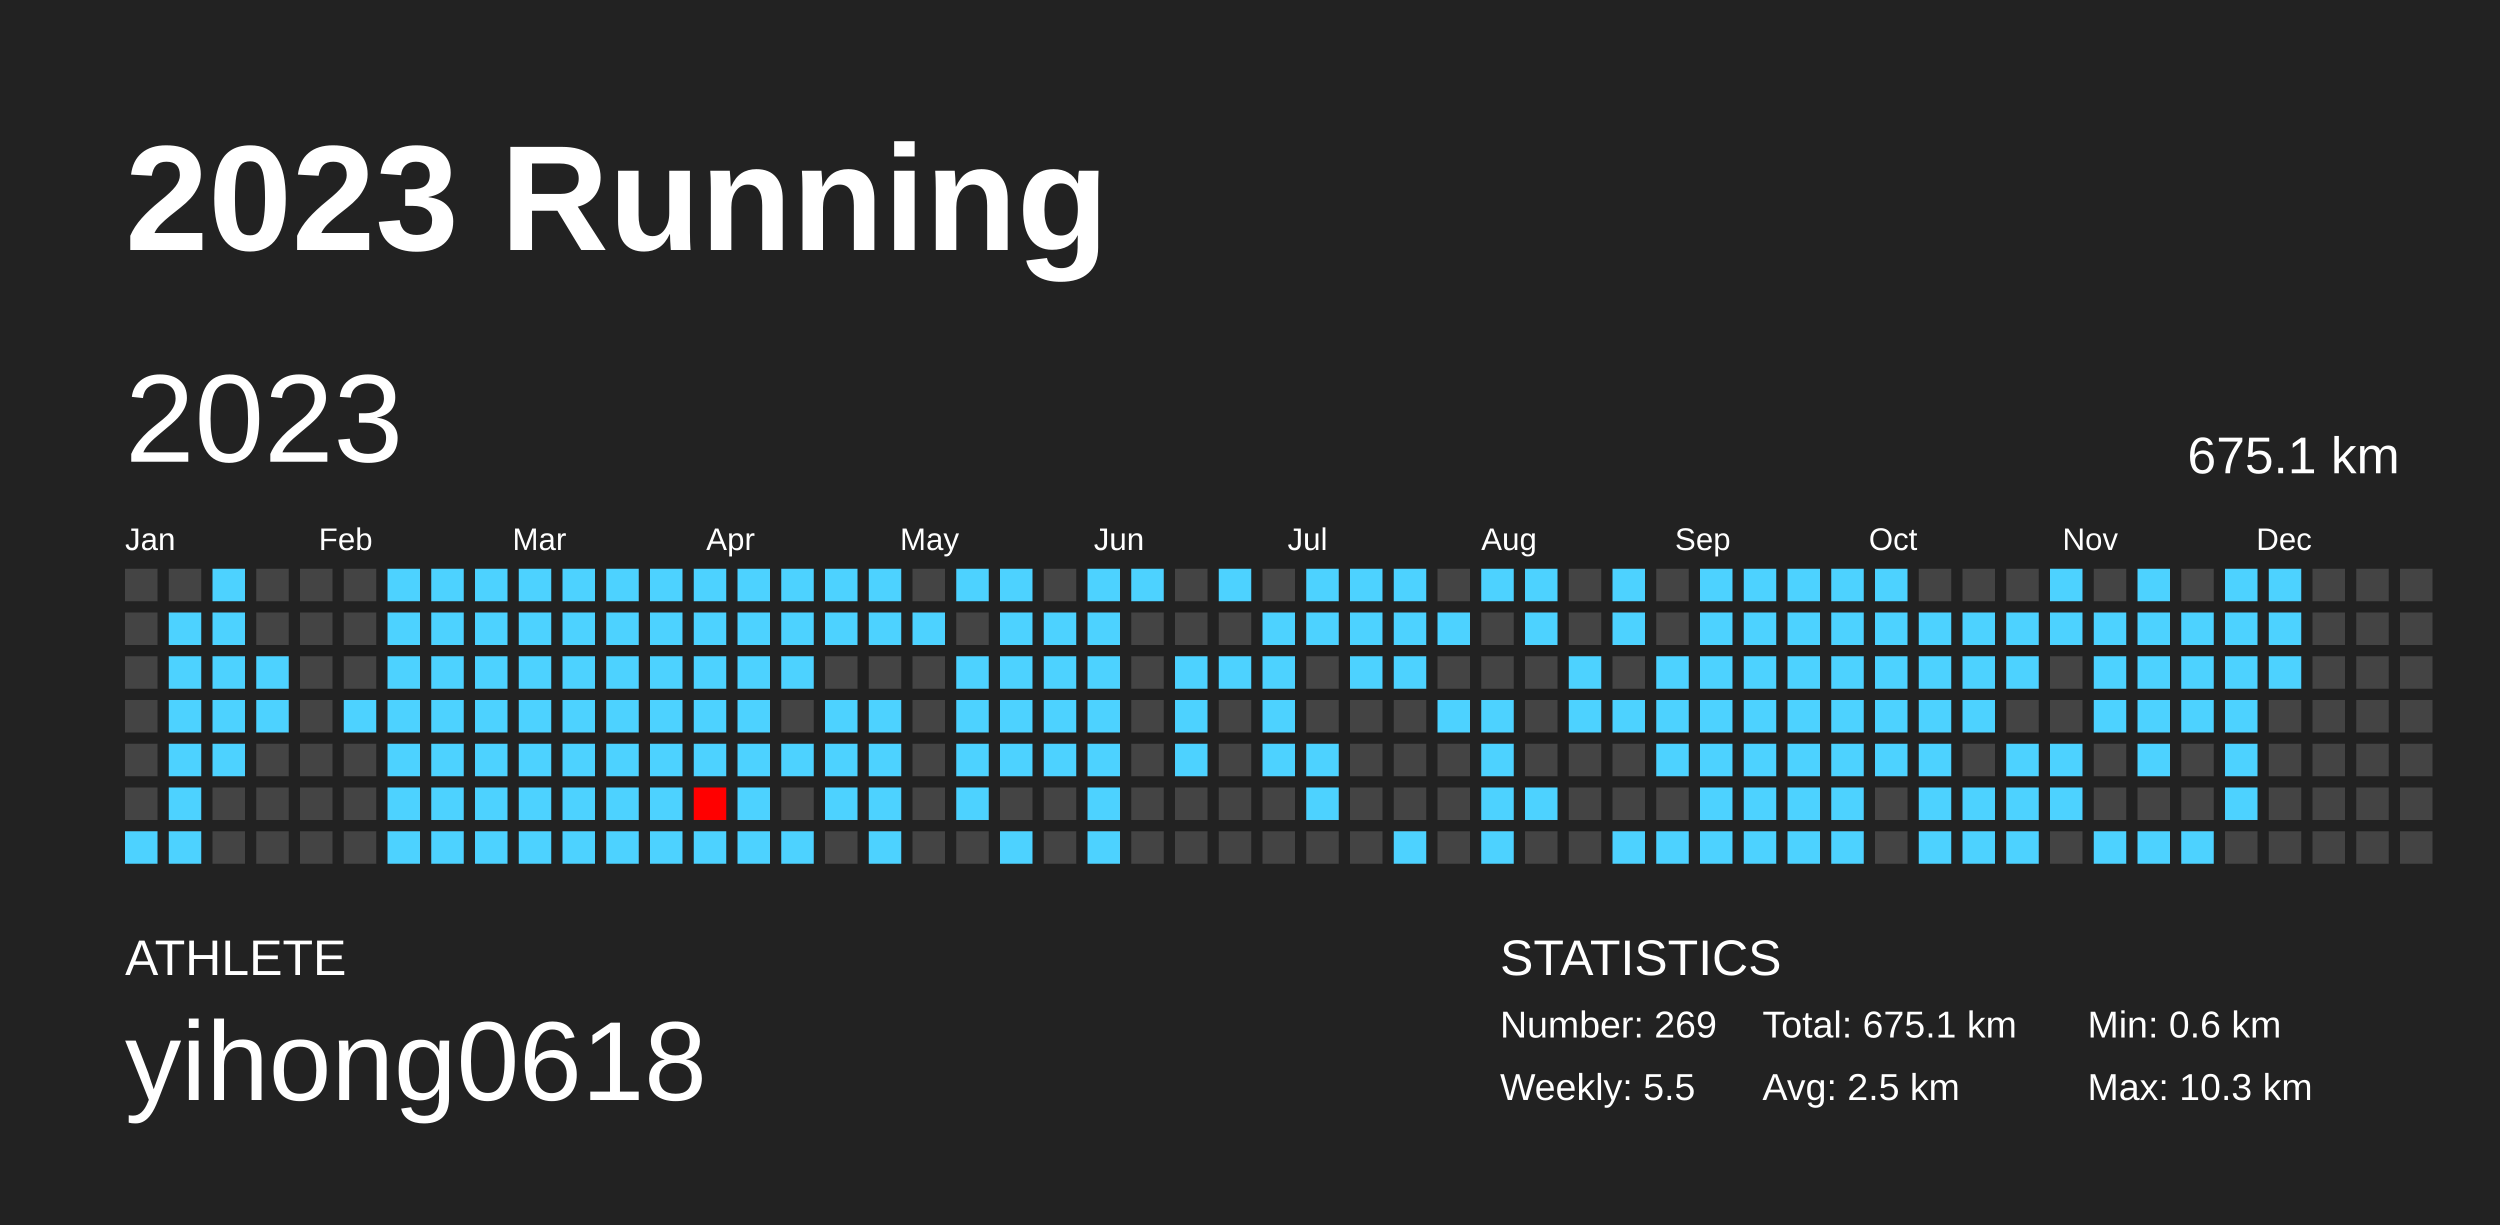
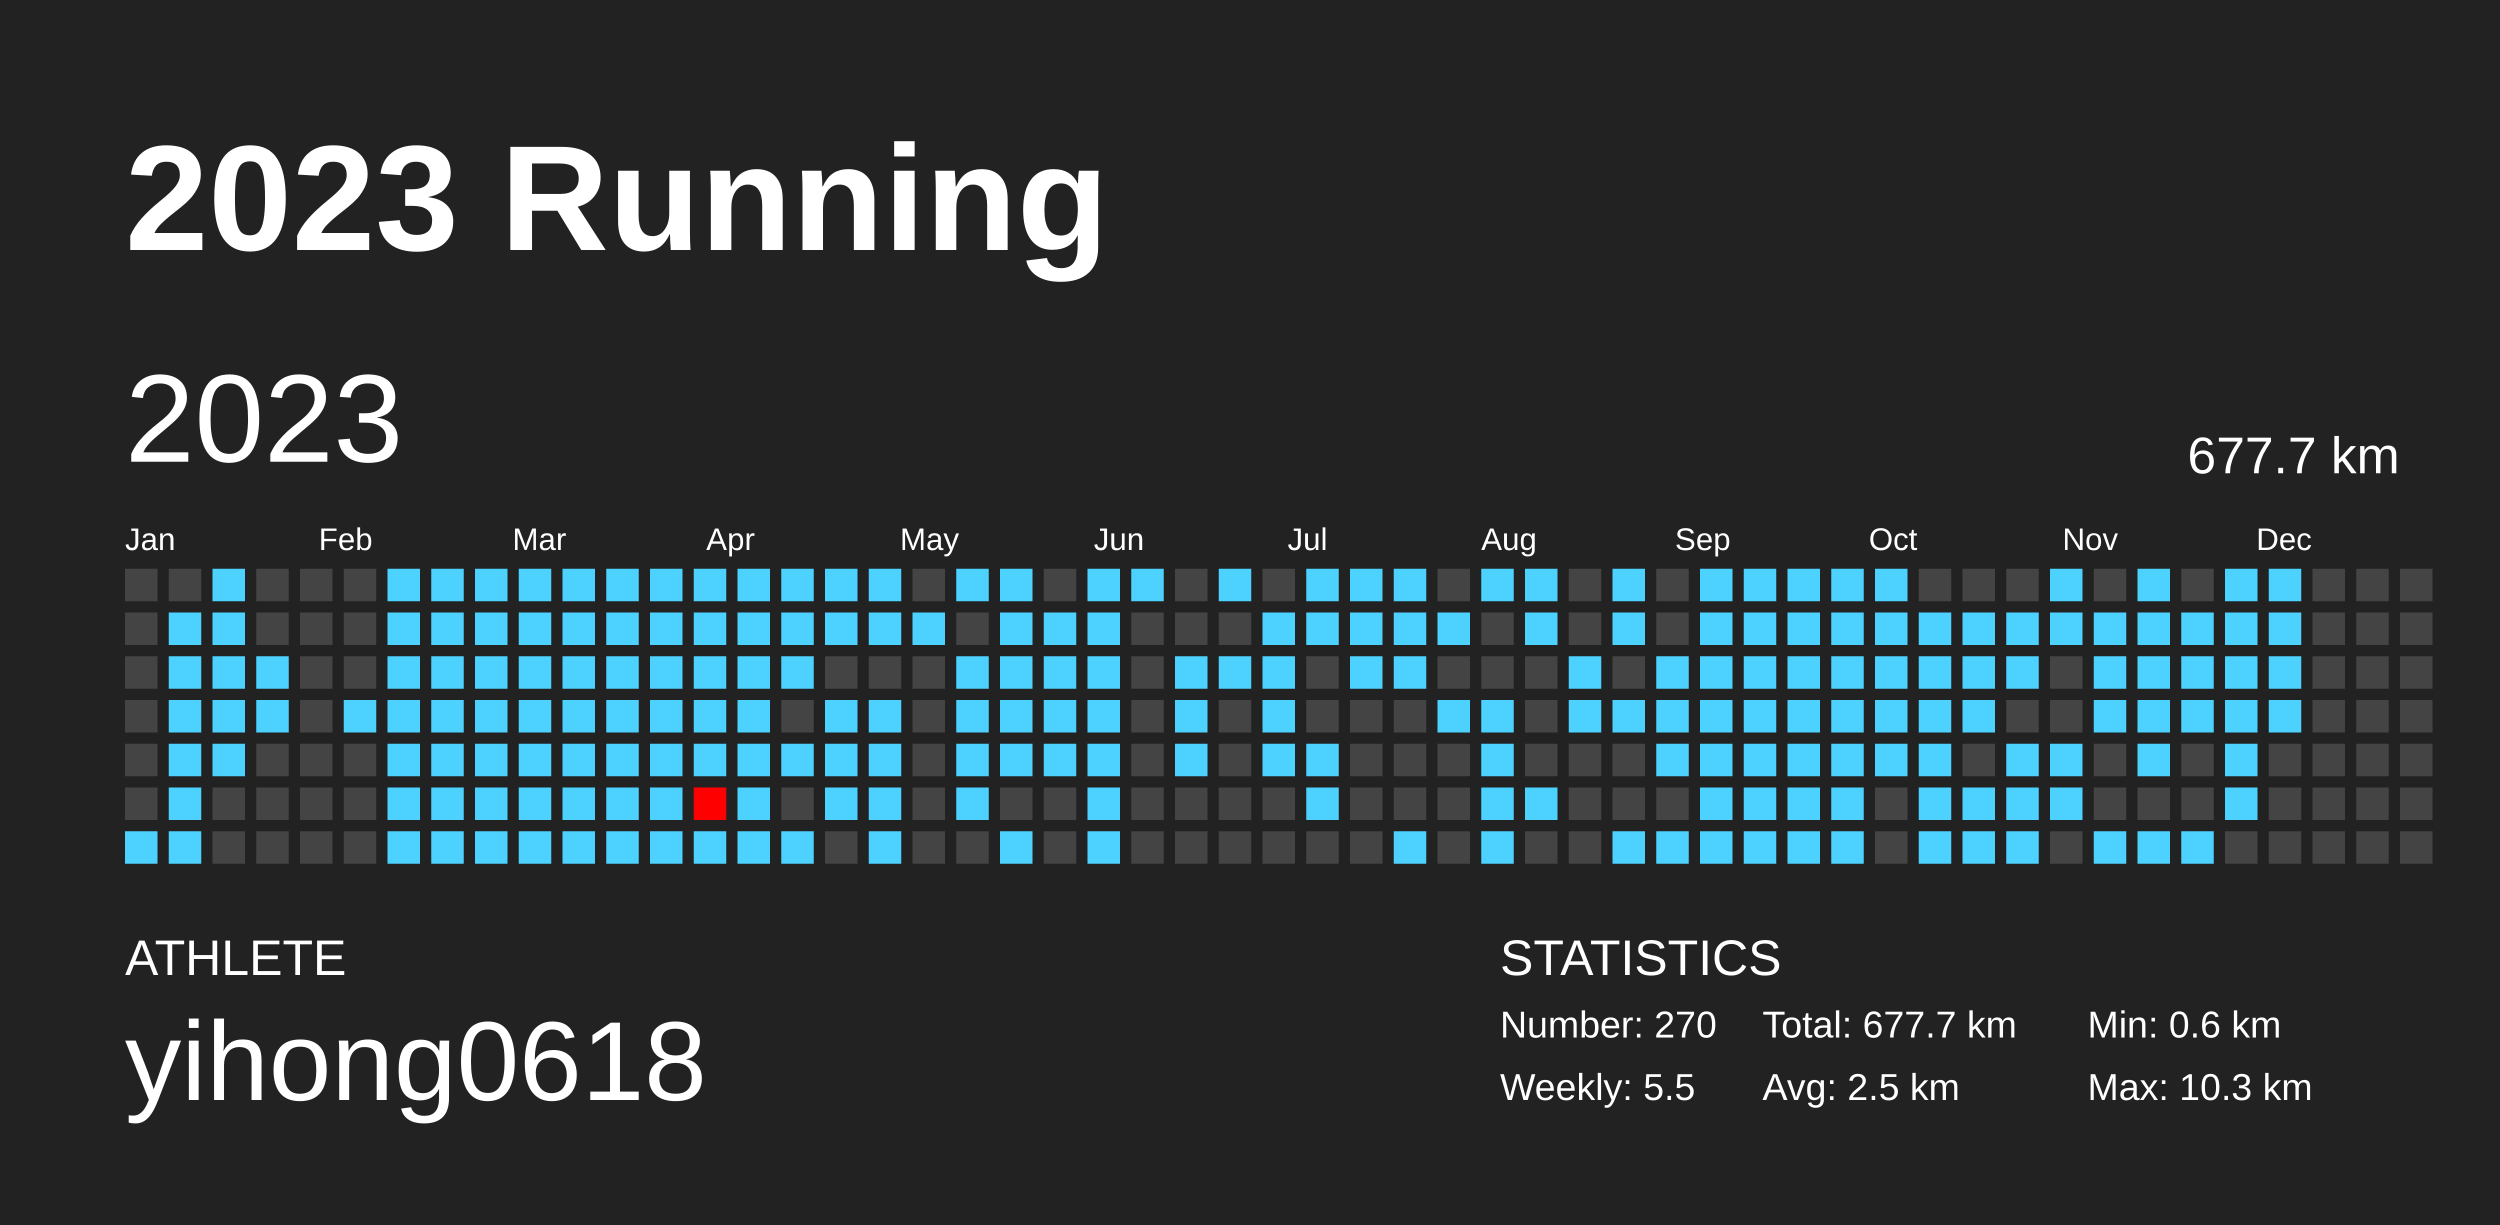
<svg xmlns="http://www.w3.org/2000/svg" baseProfile="full" height="98mm" version="1.1" viewBox="0,0,200,98" width="200mm">
  <defs />
  <rect fill="#222222" height="98" width="200" x="0" y="0" />
  <text fill="#FFFFFF" style="font-size:12px; font-family:Arial; font-weight:bold;" x="10" y="20">2023 Running</text>
  <text fill="#FFFFFF" style="font-size:4px; font-family:Arial" x="10" y="78">ATHLETE</text>
  <text fill="#FFFFFF" style="font-size:9px; font-family:Arial" x="10" y="88">yihong0618</text>
  <text fill="#FFFFFF" style="font-size:4px; font-family:Arial" x="120" y="78">STATISTICS</text>
-   <text fill="#FFFFFF" style="font-size:3px; font-family:Arial" x="120" y="83">Number: 269</text>
+   <text fill="#FFFFFF" style="font-size:3px; font-family:Arial" x="120" y="83">Number: 270</text>
  <text fill="#FFFFFF" style="font-size:3px; font-family:Arial" x="120" y="88">Weekly: 5.5</text>
-   <text fill="#FFFFFF" style="font-size:3px; font-family:Arial" x="141" y="83">Total: 675.1 km</text>
+   <text fill="#FFFFFF" style="font-size:3px; font-family:Arial" x="141" y="83">Total: 677.7 km</text>
  <text fill="#FFFFFF" style="font-size:3px; font-family:Arial" x="141" y="88">Avg: 2.5 km</text>
  <text fill="#FFFFFF" style="font-size:3px; font-family:Arial" x="167" y="83">Min: 0.6 km</text>
  <text fill="#FFFFFF" style="font-size:3px; font-family:Arial" x="167" y="88">Max: 10.3 km</text>
  <text dominant-baseline="hanging" fill="#FFFFFF" style="font-size:10.0px; font-family:Arial;" x="10" y="30">2023</text>
-   <text dominant-baseline="hanging" fill="#FFFFFF" style="font-size:4.125px; font-family:Arial;" x="175" y="35">675.1 km</text>
+   <text dominant-baseline="hanging" fill="#FFFFFF" style="font-size:4.125px; font-family:Arial;" x="175" y="35">677.7 km</text>
  <text fill="#FFFFFF" style="font-size:2.5px; font-family:Arial" x="10.0" y="44">Jan</text>
  <text fill="#FFFFFF" style="font-size:2.5px; font-family:Arial" x="25.5" y="44">Feb</text>
  <text fill="#FFFFFF" style="font-size:2.5px; font-family:Arial" x="41.0" y="44">Mar</text>
  <text fill="#FFFFFF" style="font-size:2.5px; font-family:Arial" x="56.5" y="44">Apr</text>
  <text fill="#FFFFFF" style="font-size:2.5px; font-family:Arial" x="72.0" y="44">May</text>
  <text fill="#FFFFFF" style="font-size:2.5px; font-family:Arial" x="87.5" y="44">Jun</text>
  <text fill="#FFFFFF" style="font-size:2.5px; font-family:Arial" x="103.0" y="44">Jul</text>
  <text fill="#FFFFFF" style="font-size:2.5px; font-family:Arial" x="118.5" y="44">Aug</text>
  <text fill="#FFFFFF" style="font-size:2.5px; font-family:Arial" x="134.0" y="44">Sep</text>
  <text fill="#FFFFFF" style="font-size:2.5px; font-family:Arial" x="149.5" y="44">Oct</text>
  <text fill="#FFFFFF" style="font-size:2.5px; font-family:Arial" x="165.0" y="44">Nov</text>
  <text fill="#FFFFFF" style="font-size:2.5px; font-family:Arial" x="180.5" y="44">Dec</text>
  <rect fill="#444444" height="2.6" width="2.6" x="10.0" y="45.5" />
  <rect fill="#444444" height="2.6" width="2.6" x="10.0" y="49.0" />
  <rect fill="#444444" height="2.6" width="2.6" x="10.0" y="52.5" />
  <rect fill="#444444" height="2.6" width="2.6" x="10.0" y="56.0" />
  <rect fill="#444444" height="2.6" width="2.6" x="10.0" y="59.5" />
  <rect fill="#444444" height="2.6" width="2.6" x="10.0" y="63.0" />
  <rect fill="#4dd2ff" height="2.6" width="2.6" x="10.0" y="66.5" />
  <rect fill="#444444" height="2.6" width="2.6" x="13.5" y="45.5" />
  <rect fill="#4dd2ff" height="2.6" width="2.6" x="13.5" y="49.0" />
  <rect fill="#4dd2ff" height="2.6" width="2.6" x="13.5" y="52.5" />
  <rect fill="#4dd2ff" height="2.6" width="2.6" x="13.5" y="56.0" />
  <rect fill="#4dd2ff" height="2.6" width="2.6" x="13.5" y="59.5" />
  <rect fill="#4dd2ff" height="2.6" width="2.6" x="13.5" y="63.0" />
  <rect fill="#4dd2ff" height="2.6" width="2.6" x="13.5" y="66.5" />
  <rect fill="#4dd2ff" height="2.6" width="2.6" x="17.0" y="45.5" />
  <rect fill="#4dd2ff" height="2.6" width="2.6" x="17.0" y="49.0" />
  <rect fill="#4dd2ff" height="2.6" width="2.6" x="17.0" y="52.5" />
  <rect fill="#4dd2ff" height="2.6" width="2.6" x="17.0" y="56.0" />
  <rect fill="#4dd2ff" height="2.6" width="2.6" x="17.0" y="59.5" />
  <rect fill="#444444" height="2.6" width="2.6" x="17.0" y="63.0" />
  <rect fill="#444444" height="2.6" width="2.6" x="17.0" y="66.5" />
  <rect fill="#444444" height="2.6" width="2.6" x="20.5" y="45.5" />
  <rect fill="#444444" height="2.6" width="2.6" x="20.5" y="49.0" />
  <rect fill="#4dd2ff" height="2.6" width="2.6" x="20.5" y="52.5" />
  <rect fill="#4dd2ff" height="2.6" width="2.6" x="20.5" y="56.0" />
  <rect fill="#444444" height="2.6" width="2.6" x="20.5" y="59.5" />
  <rect fill="#444444" height="2.6" width="2.6" x="20.5" y="63.0" />
  <rect fill="#444444" height="2.6" width="2.6" x="20.5" y="66.5" />
  <rect fill="#444444" height="2.6" width="2.6" x="24.0" y="45.5" />
  <rect fill="#444444" height="2.6" width="2.6" x="24.0" y="49.0" />
  <rect fill="#444444" height="2.6" width="2.6" x="24.0" y="52.5" />
  <rect fill="#444444" height="2.6" width="2.6" x="24.0" y="56.0" />
  <rect fill="#444444" height="2.6" width="2.6" x="24.0" y="59.5" />
  <rect fill="#444444" height="2.6" width="2.6" x="24.0" y="63.0" />
  <rect fill="#444444" height="2.6" width="2.6" x="24.0" y="66.5" />
  <rect fill="#444444" height="2.6" width="2.6" x="27.5" y="45.5" />
  <rect fill="#444444" height="2.6" width="2.6" x="27.5" y="49.0" />
  <rect fill="#444444" height="2.6" width="2.6" x="27.5" y="52.5" />
  <rect fill="#4dd2ff" height="2.6" width="2.6" x="27.5" y="56.0" />
  <rect fill="#444444" height="2.6" width="2.6" x="27.5" y="59.5" />
  <rect fill="#444444" height="2.6" width="2.6" x="27.5" y="63.0" />
  <rect fill="#444444" height="2.6" width="2.6" x="27.5" y="66.5" />
  <rect fill="#4dd2ff" height="2.6" width="2.6" x="31.0" y="45.5" />
  <rect fill="#4dd2ff" height="2.6" width="2.6" x="31.0" y="49.0" />
  <rect fill="#4dd2ff" height="2.6" width="2.6" x="31.0" y="52.5" />
  <rect fill="#4dd2ff" height="2.6" width="2.6" x="31.0" y="56.0" />
  <rect fill="#4dd2ff" height="2.6" width="2.6" x="31.0" y="59.5" />
  <rect fill="#4dd2ff" height="2.6" width="2.6" x="31.0" y="63.0" />
  <rect fill="#4dd2ff" height="2.6" width="2.6" x="31.0" y="66.5" />
  <rect fill="#4dd2ff" height="2.6" width="2.6" x="34.5" y="45.5" />
  <rect fill="#4dd2ff" height="2.6" width="2.6" x="34.5" y="49.0" />
  <rect fill="#4dd2ff" height="2.6" width="2.6" x="34.5" y="52.5" />
  <rect fill="#4dd2ff" height="2.6" width="2.6" x="34.5" y="56.0" />
  <rect fill="#4dd2ff" height="2.6" width="2.6" x="34.5" y="59.5" />
  <rect fill="#4dd2ff" height="2.6" width="2.6" x="34.5" y="63.0" />
  <rect fill="#4dd2ff" height="2.6" width="2.6" x="34.5" y="66.5" />
  <rect fill="#4dd2ff" height="2.6" width="2.6" x="38.0" y="45.5" />
  <rect fill="#4dd2ff" height="2.6" width="2.6" x="38.0" y="49.0" />
  <rect fill="#4dd2ff" height="2.6" width="2.6" x="38.0" y="52.5" />
  <rect fill="#4dd2ff" height="2.6" width="2.6" x="38.0" y="56.0" />
  <rect fill="#4dd2ff" height="2.6" width="2.6" x="38.0" y="59.5" />
  <rect fill="#4dd2ff" height="2.6" width="2.6" x="38.0" y="63.0" />
  <rect fill="#4dd2ff" height="2.6" width="2.6" x="38.0" y="66.5" />
  <rect fill="#4dd2ff" height="2.6" width="2.6" x="41.5" y="45.5" />
  <rect fill="#4dd2ff" height="2.6" width="2.6" x="41.5" y="49.0" />
  <rect fill="#4dd2ff" height="2.6" width="2.6" x="41.5" y="52.5" />
  <rect fill="#4dd2ff" height="2.6" width="2.6" x="41.5" y="56.0" />
  <rect fill="#4dd2ff" height="2.6" width="2.6" x="41.5" y="59.5" />
  <rect fill="#4dd2ff" height="2.6" width="2.6" x="41.5" y="63.0" />
  <rect fill="#4dd2ff" height="2.6" width="2.6" x="41.5" y="66.5" />
  <rect fill="#4dd2ff" height="2.6" width="2.6" x="45.0" y="45.5" />
  <rect fill="#4dd2ff" height="2.6" width="2.6" x="45.0" y="49.0" />
  <rect fill="#4dd2ff" height="2.6" width="2.6" x="45.0" y="52.5" />
  <rect fill="#4dd2ff" height="2.6" width="2.6" x="45.0" y="56.0" />
  <rect fill="#4dd2ff" height="2.6" width="2.6" x="45.0" y="59.5" />
  <rect fill="#4dd2ff" height="2.6" width="2.6" x="45.0" y="63.0" />
  <rect fill="#4dd2ff" height="2.6" width="2.6" x="45.0" y="66.5" />
  <rect fill="#4dd2ff" height="2.6" width="2.6" x="48.5" y="45.5" />
  <rect fill="#4dd2ff" height="2.6" width="2.6" x="48.5" y="49.0" />
  <rect fill="#4dd2ff" height="2.6" width="2.6" x="48.5" y="52.5" />
  <rect fill="#4dd2ff" height="2.6" width="2.6" x="48.5" y="56.0" />
  <rect fill="#4dd2ff" height="2.6" width="2.6" x="48.5" y="59.5" />
  <rect fill="#4dd2ff" height="2.6" width="2.6" x="48.5" y="63.0" />
  <rect fill="#4dd2ff" height="2.6" width="2.6" x="48.5" y="66.5" />
  <rect fill="#4dd2ff" height="2.6" width="2.6" x="52.0" y="45.5" />
  <rect fill="#4dd2ff" height="2.6" width="2.6" x="52.0" y="49.0" />
  <rect fill="#4dd2ff" height="2.6" width="2.6" x="52.0" y="52.5" />
  <rect fill="#4dd2ff" height="2.6" width="2.6" x="52.0" y="56.0" />
  <rect fill="#4dd2ff" height="2.6" width="2.6" x="52.0" y="59.5" />
  <rect fill="#4dd2ff" height="2.6" width="2.6" x="52.0" y="63.0" />
  <rect fill="#4dd2ff" height="2.6" width="2.6" x="52.0" y="66.5" />
  <rect fill="#4dd2ff" height="2.6" width="2.6" x="55.5" y="45.5" />
  <rect fill="#4dd2ff" height="2.6" width="2.6" x="55.5" y="49.0" />
  <rect fill="#4dd2ff" height="2.6" width="2.6" x="55.5" y="52.5" />
  <rect fill="#4dd2ff" height="2.6" width="2.6" x="55.5" y="56.0" />
  <rect fill="#4dd2ff" height="2.6" width="2.6" x="55.5" y="59.5" />
  <rect fill="#ff0000" height="2.6" width="2.6" x="55.5" y="63.0" />
  <rect fill="#4dd2ff" height="2.6" width="2.6" x="55.5" y="66.5" />
  <rect fill="#4dd2ff" height="2.6" width="2.6" x="59.0" y="45.5" />
  <rect fill="#4dd2ff" height="2.6" width="2.6" x="59.0" y="49.0" />
  <rect fill="#4dd2ff" height="2.6" width="2.6" x="59.0" y="52.5" />
  <rect fill="#4dd2ff" height="2.6" width="2.6" x="59.0" y="56.0" />
  <rect fill="#4dd2ff" height="2.6" width="2.6" x="59.0" y="59.5" />
  <rect fill="#4dd2ff" height="2.6" width="2.6" x="59.0" y="63.0" />
  <rect fill="#4dd2ff" height="2.6" width="2.6" x="59.0" y="66.5" />
  <rect fill="#4dd2ff" height="2.6" width="2.6" x="62.5" y="45.5" />
  <rect fill="#4dd2ff" height="2.6" width="2.6" x="62.5" y="49.0" />
  <rect fill="#4dd2ff" height="2.6" width="2.6" x="62.5" y="52.5" />
  <rect fill="#444444" height="2.6" width="2.6" x="62.5" y="56.0" />
  <rect fill="#4dd2ff" height="2.6" width="2.6" x="62.5" y="59.5" />
  <rect fill="#444444" height="2.6" width="2.6" x="62.5" y="63.0" />
  <rect fill="#4dd2ff" height="2.6" width="2.6" x="62.5" y="66.5" />
  <rect fill="#4dd2ff" height="2.6" width="2.6" x="66.0" y="45.5" />
  <rect fill="#4dd2ff" height="2.6" width="2.6" x="66.0" y="49.0" />
  <rect fill="#444444" height="2.6" width="2.6" x="66.0" y="52.5" />
  <rect fill="#4dd2ff" height="2.6" width="2.6" x="66.0" y="56.0" />
  <rect fill="#4dd2ff" height="2.6" width="2.6" x="66.0" y="59.5" />
  <rect fill="#4dd2ff" height="2.6" width="2.6" x="66.0" y="63.0" />
  <rect fill="#444444" height="2.6" width="2.6" x="66.0" y="66.5" />
  <rect fill="#4dd2ff" height="2.6" width="2.6" x="69.5" y="45.5" />
  <rect fill="#4dd2ff" height="2.6" width="2.6" x="69.5" y="49.0" />
  <rect fill="#444444" height="2.6" width="2.6" x="69.5" y="52.5" />
  <rect fill="#4dd2ff" height="2.6" width="2.6" x="69.5" y="56.0" />
  <rect fill="#4dd2ff" height="2.6" width="2.6" x="69.5" y="59.5" />
  <rect fill="#4dd2ff" height="2.6" width="2.6" x="69.5" y="63.0" />
  <rect fill="#4dd2ff" height="2.6" width="2.6" x="69.5" y="66.5" />
  <rect fill="#444444" height="2.6" width="2.6" x="73.0" y="45.5" />
  <rect fill="#4dd2ff" height="2.6" width="2.6" x="73.0" y="49.0" />
  <rect fill="#444444" height="2.6" width="2.6" x="73.0" y="52.5" />
  <rect fill="#444444" height="2.6" width="2.6" x="73.0" y="56.0" />
  <rect fill="#444444" height="2.6" width="2.6" x="73.0" y="59.5" />
  <rect fill="#444444" height="2.6" width="2.6" x="73.0" y="63.0" />
  <rect fill="#444444" height="2.6" width="2.6" x="73.0" y="66.5" />
  <rect fill="#4dd2ff" height="2.6" width="2.6" x="76.5" y="45.5" />
  <rect fill="#444444" height="2.6" width="2.6" x="76.5" y="49.0" />
  <rect fill="#4dd2ff" height="2.6" width="2.6" x="76.5" y="52.5" />
  <rect fill="#4dd2ff" height="2.6" width="2.6" x="76.5" y="56.0" />
  <rect fill="#4dd2ff" height="2.6" width="2.6" x="76.5" y="59.5" />
  <rect fill="#4dd2ff" height="2.6" width="2.6" x="76.5" y="63.0" />
  <rect fill="#444444" height="2.6" width="2.6" x="76.5" y="66.5" />
  <rect fill="#4dd2ff" height="2.6" width="2.6" x="80.0" y="45.5" />
  <rect fill="#4dd2ff" height="2.6" width="2.6" x="80.0" y="49.0" />
  <rect fill="#4dd2ff" height="2.6" width="2.6" x="80.0" y="52.5" />
  <rect fill="#4dd2ff" height="2.6" width="2.6" x="80.0" y="56.0" />
  <rect fill="#4dd2ff" height="2.6" width="2.6" x="80.0" y="59.5" />
  <rect fill="#444444" height="2.6" width="2.6" x="80.0" y="63.0" />
  <rect fill="#4dd2ff" height="2.6" width="2.6" x="80.0" y="66.5" />
  <rect fill="#444444" height="2.6" width="2.6" x="83.5" y="45.5" />
  <rect fill="#4dd2ff" height="2.6" width="2.6" x="83.5" y="49.0" />
  <rect fill="#4dd2ff" height="2.6" width="2.6" x="83.5" y="52.5" />
  <rect fill="#4dd2ff" height="2.6" width="2.6" x="83.5" y="56.0" />
  <rect fill="#4dd2ff" height="2.6" width="2.6" x="83.5" y="59.5" />
  <rect fill="#444444" height="2.6" width="2.6" x="83.5" y="63.0" />
  <rect fill="#444444" height="2.6" width="2.6" x="83.5" y="66.5" />
  <rect fill="#4dd2ff" height="2.6" width="2.6" x="87.0" y="45.5" />
  <rect fill="#4dd2ff" height="2.6" width="2.6" x="87.0" y="49.0" />
  <rect fill="#4dd2ff" height="2.6" width="2.6" x="87.0" y="52.5" />
  <rect fill="#4dd2ff" height="2.6" width="2.6" x="87.0" y="56.0" />
  <rect fill="#4dd2ff" height="2.6" width="2.6" x="87.0" y="59.5" />
  <rect fill="#4dd2ff" height="2.6" width="2.6" x="87.0" y="63.0" />
  <rect fill="#4dd2ff" height="2.6" width="2.6" x="87.0" y="66.5" />
  <rect fill="#4dd2ff" height="2.6" width="2.6" x="90.5" y="45.5" />
  <rect fill="#444444" height="2.6" width="2.6" x="90.5" y="49.0" />
  <rect fill="#444444" height="2.6" width="2.6" x="90.5" y="52.5" />
  <rect fill="#444444" height="2.6" width="2.6" x="90.5" y="56.0" />
  <rect fill="#444444" height="2.6" width="2.6" x="90.5" y="59.5" />
  <rect fill="#444444" height="2.6" width="2.6" x="90.5" y="63.0" />
  <rect fill="#444444" height="2.6" width="2.6" x="90.5" y="66.5" />
  <rect fill="#444444" height="2.6" width="2.6" x="94.0" y="45.5" />
  <rect fill="#444444" height="2.6" width="2.6" x="94.0" y="49.0" />
  <rect fill="#4dd2ff" height="2.6" width="2.6" x="94.0" y="52.5" />
  <rect fill="#4dd2ff" height="2.6" width="2.6" x="94.0" y="56.0" />
  <rect fill="#4dd2ff" height="2.6" width="2.6" x="94.0" y="59.5" />
  <rect fill="#444444" height="2.6" width="2.6" x="94.0" y="63.0" />
  <rect fill="#444444" height="2.6" width="2.6" x="94.0" y="66.5" />
  <rect fill="#4dd2ff" height="2.6" width="2.6" x="97.5" y="45.5" />
  <rect fill="#444444" height="2.6" width="2.6" x="97.5" y="49.0" />
  <rect fill="#4dd2ff" height="2.6" width="2.6" x="97.5" y="52.5" />
  <rect fill="#444444" height="2.6" width="2.6" x="97.5" y="56.0" />
  <rect fill="#444444" height="2.6" width="2.6" x="97.5" y="59.5" />
  <rect fill="#444444" height="2.6" width="2.6" x="97.5" y="63.0" />
  <rect fill="#444444" height="2.6" width="2.6" x="97.5" y="66.5" />
  <rect fill="#444444" height="2.6" width="2.6" x="101.0" y="45.5" />
  <rect fill="#4dd2ff" height="2.6" width="2.6" x="101.0" y="49.0" />
  <rect fill="#4dd2ff" height="2.6" width="2.6" x="101.0" y="52.5" />
  <rect fill="#4dd2ff" height="2.6" width="2.6" x="101.0" y="56.0" />
  <rect fill="#4dd2ff" height="2.6" width="2.6" x="101.0" y="59.5" />
  <rect fill="#444444" height="2.6" width="2.6" x="101.0" y="63.0" />
  <rect fill="#444444" height="2.6" width="2.6" x="101.0" y="66.5" />
  <rect fill="#4dd2ff" height="2.6" width="2.6" x="104.5" y="45.5" />
  <rect fill="#4dd2ff" height="2.6" width="2.6" x="104.5" y="49.0" />
  <rect fill="#444444" height="2.6" width="2.6" x="104.5" y="52.5" />
  <rect fill="#444444" height="2.6" width="2.6" x="104.5" y="56.0" />
  <rect fill="#4dd2ff" height="2.6" width="2.6" x="104.5" y="59.5" />
  <rect fill="#4dd2ff" height="2.6" width="2.6" x="104.5" y="63.0" />
  <rect fill="#444444" height="2.6" width="2.6" x="104.5" y="66.5" />
  <rect fill="#4dd2ff" height="2.6" width="2.6" x="108.0" y="45.5" />
  <rect fill="#4dd2ff" height="2.6" width="2.6" x="108.0" y="49.0" />
  <rect fill="#4dd2ff" height="2.6" width="2.6" x="108.0" y="52.5" />
  <rect fill="#444444" height="2.6" width="2.6" x="108.0" y="56.0" />
  <rect fill="#444444" height="2.6" width="2.6" x="108.0" y="59.5" />
  <rect fill="#444444" height="2.6" width="2.6" x="108.0" y="63.0" />
  <rect fill="#444444" height="2.6" width="2.6" x="108.0" y="66.5" />
  <rect fill="#4dd2ff" height="2.6" width="2.6" x="111.5" y="45.5" />
  <rect fill="#4dd2ff" height="2.6" width="2.6" x="111.5" y="49.0" />
  <rect fill="#4dd2ff" height="2.6" width="2.6" x="111.5" y="52.5" />
  <rect fill="#444444" height="2.6" width="2.6" x="111.5" y="56.0" />
  <rect fill="#444444" height="2.6" width="2.6" x="111.5" y="59.5" />
  <rect fill="#444444" height="2.6" width="2.6" x="111.5" y="63.0" />
  <rect fill="#4dd2ff" height="2.6" width="2.6" x="111.5" y="66.5" />
  <rect fill="#444444" height="2.6" width="2.6" x="115.0" y="45.5" />
  <rect fill="#4dd2ff" height="2.6" width="2.6" x="115.0" y="49.0" />
  <rect fill="#444444" height="2.6" width="2.6" x="115.0" y="52.5" />
  <rect fill="#4dd2ff" height="2.6" width="2.6" x="115.0" y="56.0" />
  <rect fill="#444444" height="2.6" width="2.6" x="115.0" y="59.5" />
  <rect fill="#444444" height="2.6" width="2.6" x="115.0" y="63.0" />
  <rect fill="#444444" height="2.6" width="2.6" x="115.0" y="66.5" />
  <rect fill="#4dd2ff" height="2.6" width="2.6" x="118.5" y="45.5" />
  <rect fill="#444444" height="2.6" width="2.6" x="118.5" y="49.0" />
  <rect fill="#444444" height="2.6" width="2.6" x="118.5" y="52.5" />
  <rect fill="#4dd2ff" height="2.6" width="2.6" x="118.5" y="56.0" />
  <rect fill="#4dd2ff" height="2.6" width="2.6" x="118.5" y="59.5" />
  <rect fill="#4dd2ff" height="2.6" width="2.6" x="118.5" y="63.0" />
  <rect fill="#4dd2ff" height="2.6" width="2.6" x="118.5" y="66.5" />
  <rect fill="#4dd2ff" height="2.6" width="2.6" x="122.0" y="45.5" />
  <rect fill="#4dd2ff" height="2.6" width="2.6" x="122.0" y="49.0" />
  <rect fill="#444444" height="2.6" width="2.6" x="122.0" y="52.5" />
  <rect fill="#444444" height="2.6" width="2.6" x="122.0" y="56.0" />
  <rect fill="#444444" height="2.6" width="2.6" x="122.0" y="59.5" />
  <rect fill="#4dd2ff" height="2.6" width="2.6" x="122.0" y="63.0" />
  <rect fill="#444444" height="2.6" width="2.6" x="122.0" y="66.5" />
  <rect fill="#444444" height="2.6" width="2.6" x="125.5" y="45.5" />
  <rect fill="#444444" height="2.6" width="2.6" x="125.5" y="49.0" />
  <rect fill="#4dd2ff" height="2.6" width="2.6" x="125.5" y="52.5" />
  <rect fill="#4dd2ff" height="2.6" width="2.6" x="125.5" y="56.0" />
  <rect fill="#444444" height="2.6" width="2.6" x="125.5" y="59.5" />
  <rect fill="#444444" height="2.6" width="2.6" x="125.5" y="63.0" />
  <rect fill="#444444" height="2.6" width="2.6" x="125.5" y="66.5" />
  <rect fill="#4dd2ff" height="2.6" width="2.6" x="129.0" y="45.5" />
  <rect fill="#4dd2ff" height="2.6" width="2.6" x="129.0" y="49.0" />
  <rect fill="#444444" height="2.6" width="2.6" x="129.0" y="52.5" />
  <rect fill="#4dd2ff" height="2.6" width="2.6" x="129.0" y="56.0" />
  <rect fill="#444444" height="2.6" width="2.6" x="129.0" y="59.5" />
  <rect fill="#444444" height="2.6" width="2.6" x="129.0" y="63.0" />
  <rect fill="#4dd2ff" height="2.6" width="2.6" x="129.0" y="66.5" />
  <rect fill="#444444" height="2.6" width="2.6" x="132.5" y="45.5" />
  <rect fill="#444444" height="2.6" width="2.6" x="132.5" y="49.0" />
  <rect fill="#4dd2ff" height="2.6" width="2.6" x="132.5" y="52.5" />
  <rect fill="#4dd2ff" height="2.6" width="2.6" x="132.5" y="56.0" />
  <rect fill="#4dd2ff" height="2.6" width="2.6" x="132.5" y="59.5" />
  <rect fill="#444444" height="2.6" width="2.6" x="132.5" y="63.0" />
  <rect fill="#4dd2ff" height="2.6" width="2.6" x="132.5" y="66.5" />
  <rect fill="#4dd2ff" height="2.6" width="2.6" x="136.0" y="45.5" />
  <rect fill="#4dd2ff" height="2.6" width="2.6" x="136.0" y="49.0" />
  <rect fill="#4dd2ff" height="2.6" width="2.6" x="136.0" y="52.5" />
  <rect fill="#4dd2ff" height="2.6" width="2.6" x="136.0" y="56.0" />
  <rect fill="#4dd2ff" height="2.6" width="2.6" x="136.0" y="59.5" />
  <rect fill="#4dd2ff" height="2.6" width="2.6" x="136.0" y="63.0" />
  <rect fill="#4dd2ff" height="2.6" width="2.6" x="136.0" y="66.5" />
  <rect fill="#4dd2ff" height="2.6" width="2.6" x="139.5" y="45.5" />
  <rect fill="#4dd2ff" height="2.6" width="2.6" x="139.5" y="49.0" />
  <rect fill="#4dd2ff" height="2.6" width="2.6" x="139.5" y="52.5" />
  <rect fill="#4dd2ff" height="2.6" width="2.6" x="139.5" y="56.0" />
  <rect fill="#4dd2ff" height="2.6" width="2.6" x="139.5" y="59.5" />
  <rect fill="#4dd2ff" height="2.6" width="2.6" x="139.5" y="63.0" />
  <rect fill="#4dd2ff" height="2.6" width="2.6" x="139.5" y="66.5" />
  <rect fill="#4dd2ff" height="2.6" width="2.6" x="143.0" y="45.5" />
  <rect fill="#4dd2ff" height="2.6" width="2.6" x="143.0" y="49.0" />
  <rect fill="#4dd2ff" height="2.6" width="2.6" x="143.0" y="52.5" />
  <rect fill="#4dd2ff" height="2.6" width="2.6" x="143.0" y="56.0" />
  <rect fill="#4dd2ff" height="2.6" width="2.6" x="143.0" y="59.5" />
  <rect fill="#4dd2ff" height="2.6" width="2.6" x="143.0" y="63.0" />
  <rect fill="#4dd2ff" height="2.6" width="2.6" x="143.0" y="66.5" />
  <rect fill="#4dd2ff" height="2.6" width="2.6" x="146.5" y="45.5" />
  <rect fill="#4dd2ff" height="2.6" width="2.6" x="146.5" y="49.0" />
  <rect fill="#4dd2ff" height="2.6" width="2.6" x="146.5" y="52.5" />
  <rect fill="#4dd2ff" height="2.6" width="2.6" x="146.5" y="56.0" />
  <rect fill="#4dd2ff" height="2.6" width="2.6" x="146.5" y="59.5" />
  <rect fill="#4dd2ff" height="2.6" width="2.6" x="146.5" y="63.0" />
  <rect fill="#4dd2ff" height="2.6" width="2.6" x="146.5" y="66.5" />
  <rect fill="#4dd2ff" height="2.6" width="2.6" x="150.0" y="45.5" />
  <rect fill="#4dd2ff" height="2.6" width="2.6" x="150.0" y="49.0" />
  <rect fill="#4dd2ff" height="2.6" width="2.6" x="150.0" y="52.5" />
  <rect fill="#4dd2ff" height="2.6" width="2.6" x="150.0" y="56.0" />
  <rect fill="#4dd2ff" height="2.6" width="2.6" x="150.0" y="59.5" />
  <rect fill="#444444" height="2.6" width="2.6" x="150.0" y="63.0" />
  <rect fill="#444444" height="2.6" width="2.6" x="150.0" y="66.5" />
  <rect fill="#444444" height="2.6" width="2.6" x="153.5" y="45.5" />
  <rect fill="#4dd2ff" height="2.6" width="2.6" x="153.5" y="49.0" />
  <rect fill="#4dd2ff" height="2.6" width="2.6" x="153.5" y="52.5" />
  <rect fill="#4dd2ff" height="2.6" width="2.6" x="153.5" y="56.0" />
  <rect fill="#4dd2ff" height="2.6" width="2.6" x="153.5" y="59.5" />
  <rect fill="#4dd2ff" height="2.6" width="2.6" x="153.5" y="63.0" />
  <rect fill="#4dd2ff" height="2.6" width="2.6" x="153.5" y="66.5" />
  <rect fill="#444444" height="2.6" width="2.6" x="157.0" y="45.5" />
  <rect fill="#4dd2ff" height="2.6" width="2.6" x="157.0" y="49.0" />
  <rect fill="#4dd2ff" height="2.6" width="2.6" x="157.0" y="52.5" />
  <rect fill="#4dd2ff" height="2.6" width="2.6" x="157.0" y="56.0" />
  <rect fill="#444444" height="2.6" width="2.6" x="157.0" y="59.5" />
  <rect fill="#4dd2ff" height="2.6" width="2.6" x="157.0" y="63.0" />
  <rect fill="#4dd2ff" height="2.6" width="2.6" x="157.0" y="66.5" />
  <rect fill="#444444" height="2.6" width="2.6" x="160.5" y="45.5" />
  <rect fill="#4dd2ff" height="2.6" width="2.6" x="160.5" y="49.0" />
  <rect fill="#4dd2ff" height="2.6" width="2.6" x="160.5" y="52.5" />
  <rect fill="#444444" height="2.6" width="2.6" x="160.5" y="56.0" />
  <rect fill="#4dd2ff" height="2.6" width="2.6" x="160.5" y="59.5" />
  <rect fill="#4dd2ff" height="2.6" width="2.6" x="160.5" y="63.0" />
  <rect fill="#4dd2ff" height="2.6" width="2.6" x="160.5" y="66.5" />
  <rect fill="#4dd2ff" height="2.6" width="2.6" x="164.0" y="45.5" />
  <rect fill="#4dd2ff" height="2.6" width="2.6" x="164.0" y="49.0" />
  <rect fill="#444444" height="2.6" width="2.6" x="164.0" y="52.5" />
  <rect fill="#444444" height="2.6" width="2.6" x="164.0" y="56.0" />
  <rect fill="#4dd2ff" height="2.6" width="2.6" x="164.0" y="59.5" />
  <rect fill="#4dd2ff" height="2.6" width="2.6" x="164.0" y="63.0" />
  <rect fill="#444444" height="2.6" width="2.6" x="164.0" y="66.5" />
  <rect fill="#444444" height="2.6" width="2.6" x="167.5" y="45.5" />
  <rect fill="#4dd2ff" height="2.6" width="2.6" x="167.5" y="49.0" />
  <rect fill="#4dd2ff" height="2.6" width="2.6" x="167.5" y="52.5" />
  <rect fill="#4dd2ff" height="2.6" width="2.6" x="167.5" y="56.0" />
  <rect fill="#444444" height="2.6" width="2.6" x="167.5" y="59.5" />
  <rect fill="#444444" height="2.6" width="2.6" x="167.5" y="63.0" />
  <rect fill="#4dd2ff" height="2.6" width="2.6" x="167.5" y="66.5" />
  <rect fill="#4dd2ff" height="2.6" width="2.6" x="171.0" y="45.5" />
  <rect fill="#4dd2ff" height="2.6" width="2.6" x="171.0" y="49.0" />
  <rect fill="#4dd2ff" height="2.6" width="2.6" x="171.0" y="52.5" />
  <rect fill="#4dd2ff" height="2.6" width="2.6" x="171.0" y="56.0" />
  <rect fill="#4dd2ff" height="2.6" width="2.6" x="171.0" y="59.5" />
  <rect fill="#444444" height="2.6" width="2.6" x="171.0" y="63.0" />
  <rect fill="#4dd2ff" height="2.6" width="2.6" x="171.0" y="66.5" />
  <rect fill="#444444" height="2.6" width="2.6" x="174.5" y="45.5" />
  <rect fill="#4dd2ff" height="2.6" width="2.6" x="174.5" y="49.0" />
  <rect fill="#4dd2ff" height="2.6" width="2.6" x="174.5" y="52.5" />
  <rect fill="#4dd2ff" height="2.6" width="2.6" x="174.5" y="56.0" />
  <rect fill="#444444" height="2.6" width="2.6" x="174.5" y="59.5" />
  <rect fill="#444444" height="2.6" width="2.6" x="174.5" y="63.0" />
  <rect fill="#4dd2ff" height="2.6" width="2.6" x="174.5" y="66.5" />
  <rect fill="#4dd2ff" height="2.6" width="2.6" x="178.0" y="45.5" />
  <rect fill="#4dd2ff" height="2.6" width="2.6" x="178.0" y="49.0" />
  <rect fill="#4dd2ff" height="2.6" width="2.6" x="178.0" y="52.5" />
  <rect fill="#4dd2ff" height="2.6" width="2.6" x="178.0" y="56.0" />
  <rect fill="#4dd2ff" height="2.6" width="2.6" x="178.0" y="59.5" />
  <rect fill="#4dd2ff" height="2.6" width="2.6" x="178.0" y="63.0" />
  <rect fill="#444444" height="2.6" width="2.6" x="178.0" y="66.5" />
  <rect fill="#4dd2ff" height="2.6" width="2.6" x="181.5" y="45.5" />
  <rect fill="#4dd2ff" height="2.6" width="2.6" x="181.5" y="49.0" />
  <rect fill="#4dd2ff" height="2.6" width="2.6" x="181.5" y="52.5" />
-   <rect fill="#444444" height="2.6" width="2.6" x="181.5" y="56.0" />
+   <rect fill="#4dd2ff" height="2.6" width="2.6" x="181.5" y="56.0" />
  <rect fill="#444444" height="2.6" width="2.6" x="181.5" y="59.5" />
  <rect fill="#444444" height="2.6" width="2.6" x="181.5" y="63.0" />
  <rect fill="#444444" height="2.6" width="2.6" x="181.5" y="66.5" />
  <rect fill="#444444" height="2.6" width="2.6" x="185.0" y="45.5" />
  <rect fill="#444444" height="2.6" width="2.6" x="185.0" y="49.0" />
  <rect fill="#444444" height="2.6" width="2.6" x="185.0" y="52.5" />
  <rect fill="#444444" height="2.6" width="2.6" x="185.0" y="56.0" />
  <rect fill="#444444" height="2.6" width="2.6" x="185.0" y="59.5" />
  <rect fill="#444444" height="2.6" width="2.6" x="185.0" y="63.0" />
  <rect fill="#444444" height="2.6" width="2.6" x="185.0" y="66.5" />
  <rect fill="#444444" height="2.6" width="2.6" x="188.5" y="45.5" />
  <rect fill="#444444" height="2.6" width="2.6" x="188.5" y="49.0" />
  <rect fill="#444444" height="2.6" width="2.6" x="188.5" y="52.5" />
  <rect fill="#444444" height="2.6" width="2.6" x="188.5" y="56.0" />
  <rect fill="#444444" height="2.6" width="2.6" x="188.5" y="59.5" />
  <rect fill="#444444" height="2.6" width="2.6" x="188.5" y="63.0" />
  <rect fill="#444444" height="2.6" width="2.6" x="188.5" y="66.5" />
  <rect fill="#444444" height="2.6" width="2.6" x="192.0" y="45.5" />
  <rect fill="#444444" height="2.6" width="2.6" x="192.0" y="49.0" />
  <rect fill="#444444" height="2.6" width="2.6" x="192.0" y="52.5" />
  <rect fill="#444444" height="2.6" width="2.6" x="192.0" y="56.0" />
  <rect fill="#444444" height="2.6" width="2.6" x="192.0" y="59.5" />
  <rect fill="#444444" height="2.6" width="2.6" x="192.0" y="63.0" />
  <rect fill="#444444" height="2.6" width="2.6" x="192.0" y="66.5" />
</svg>
